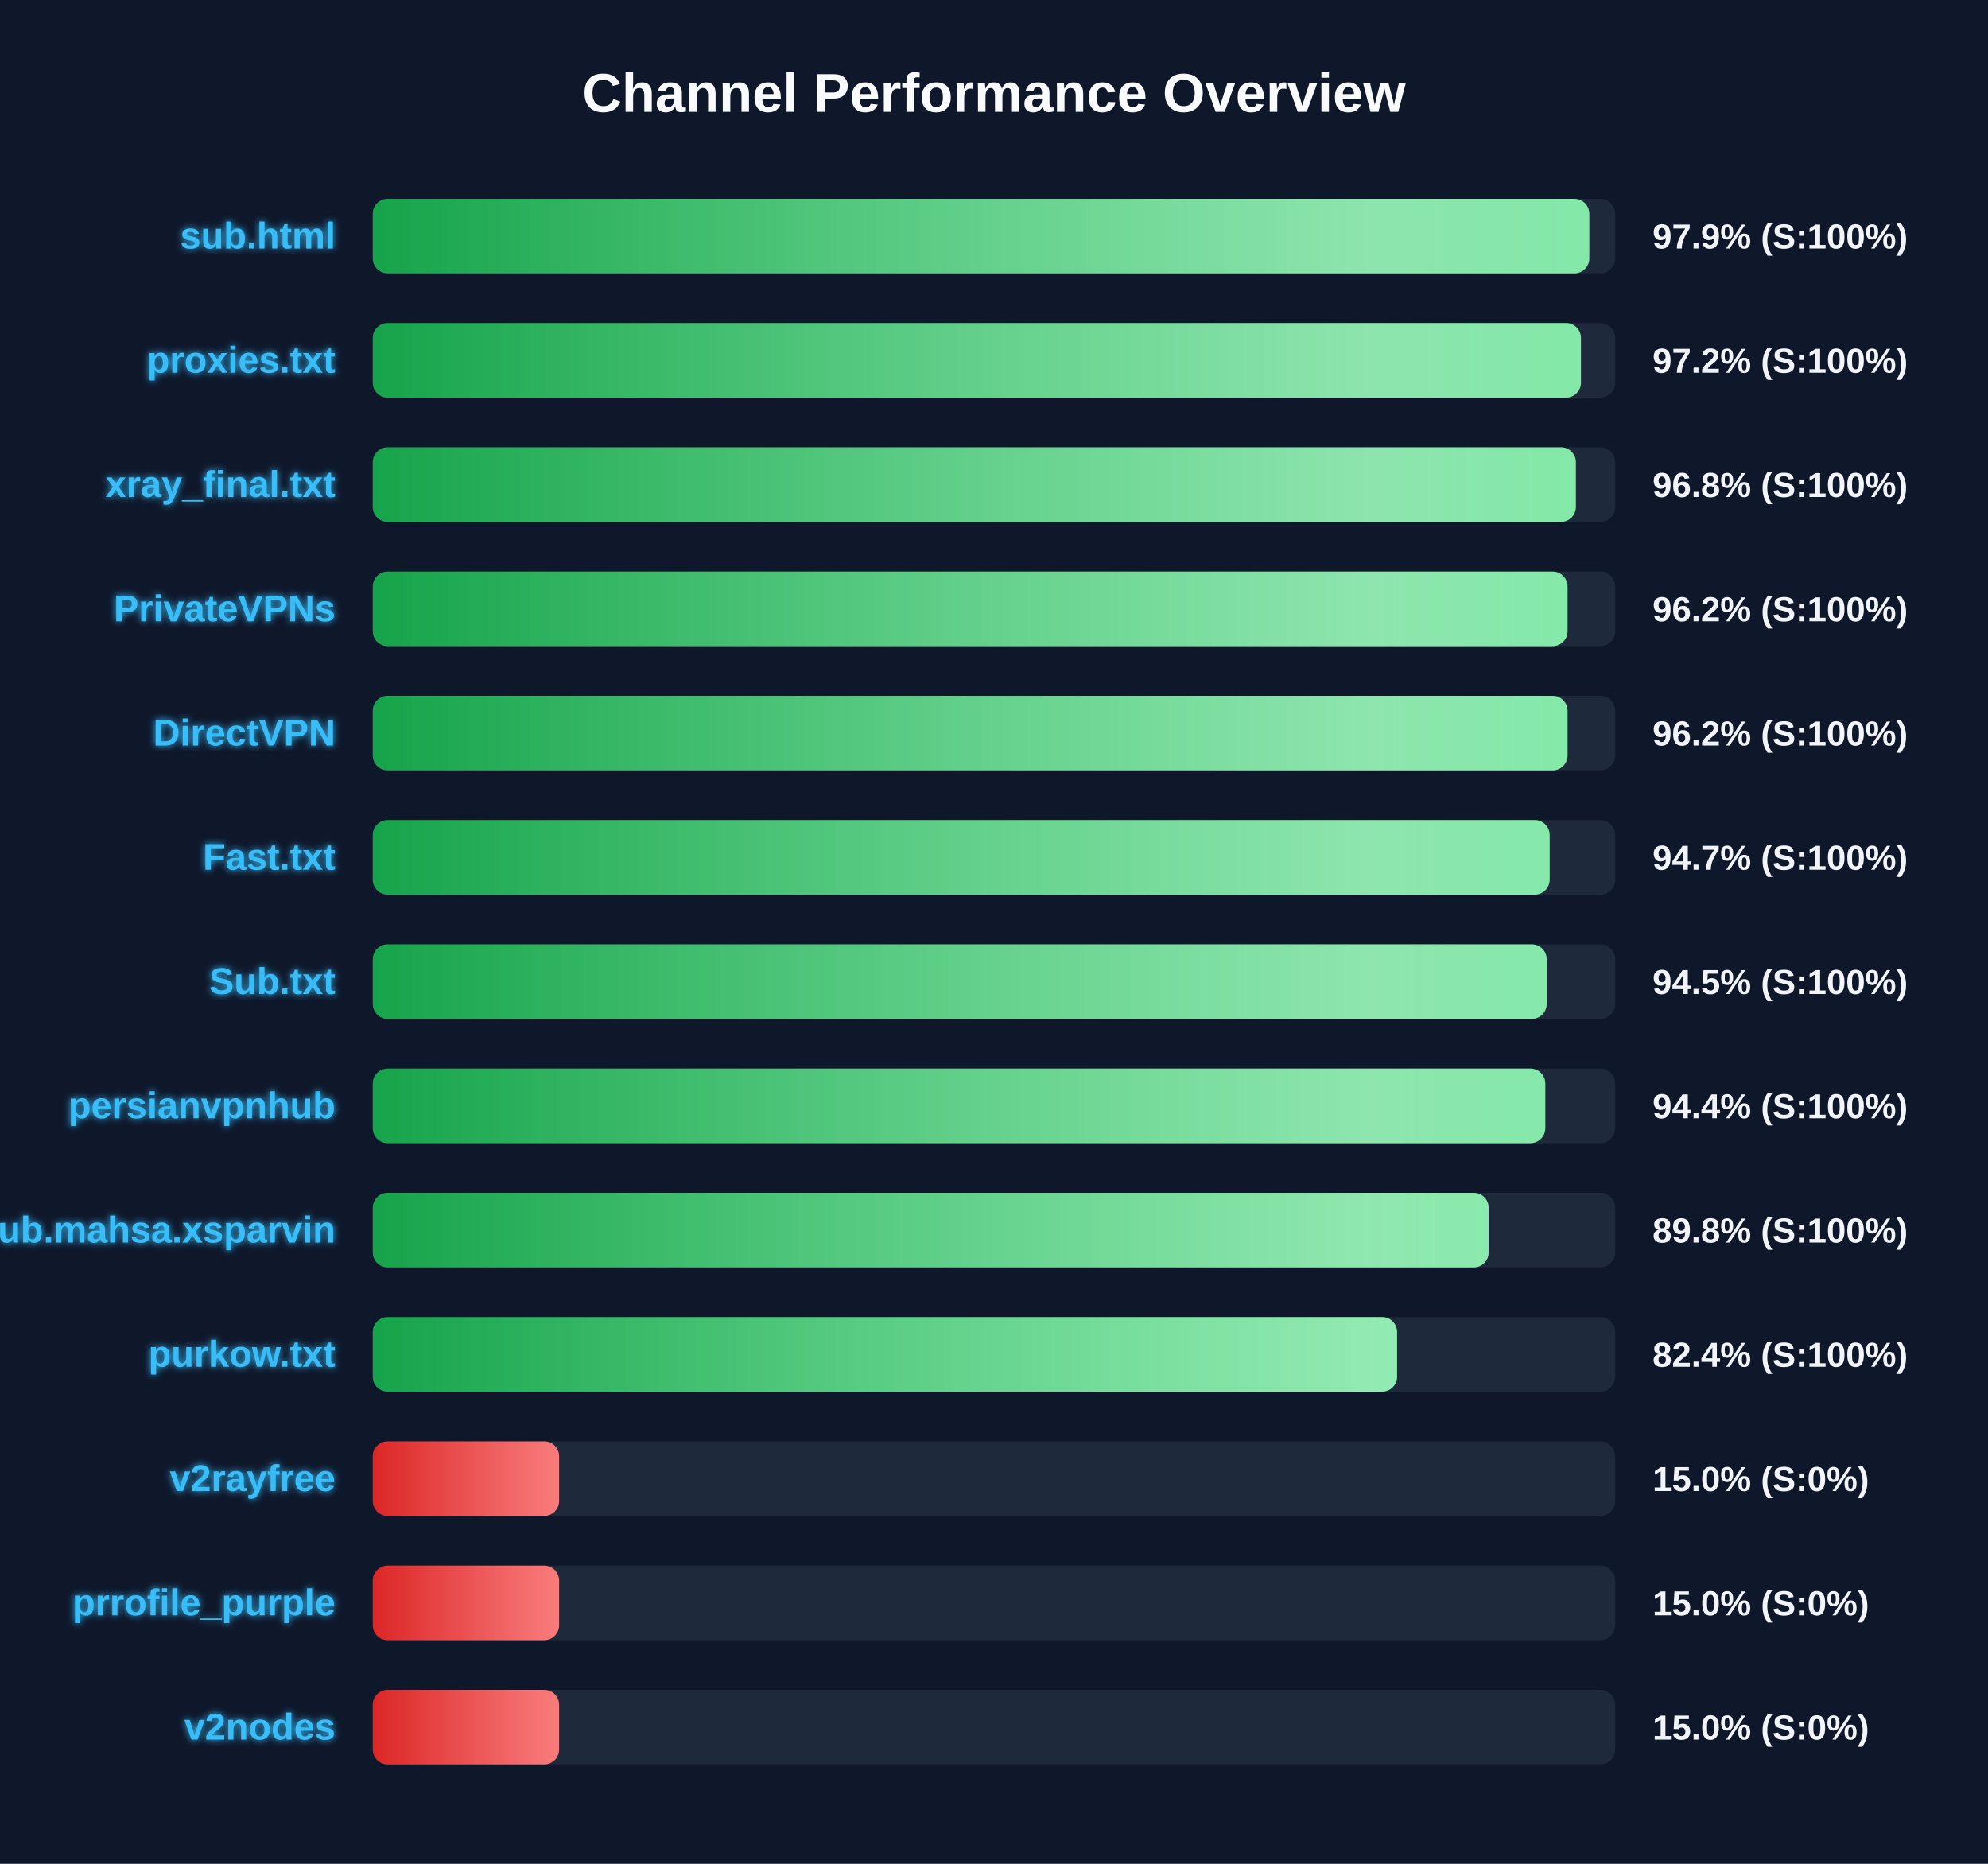
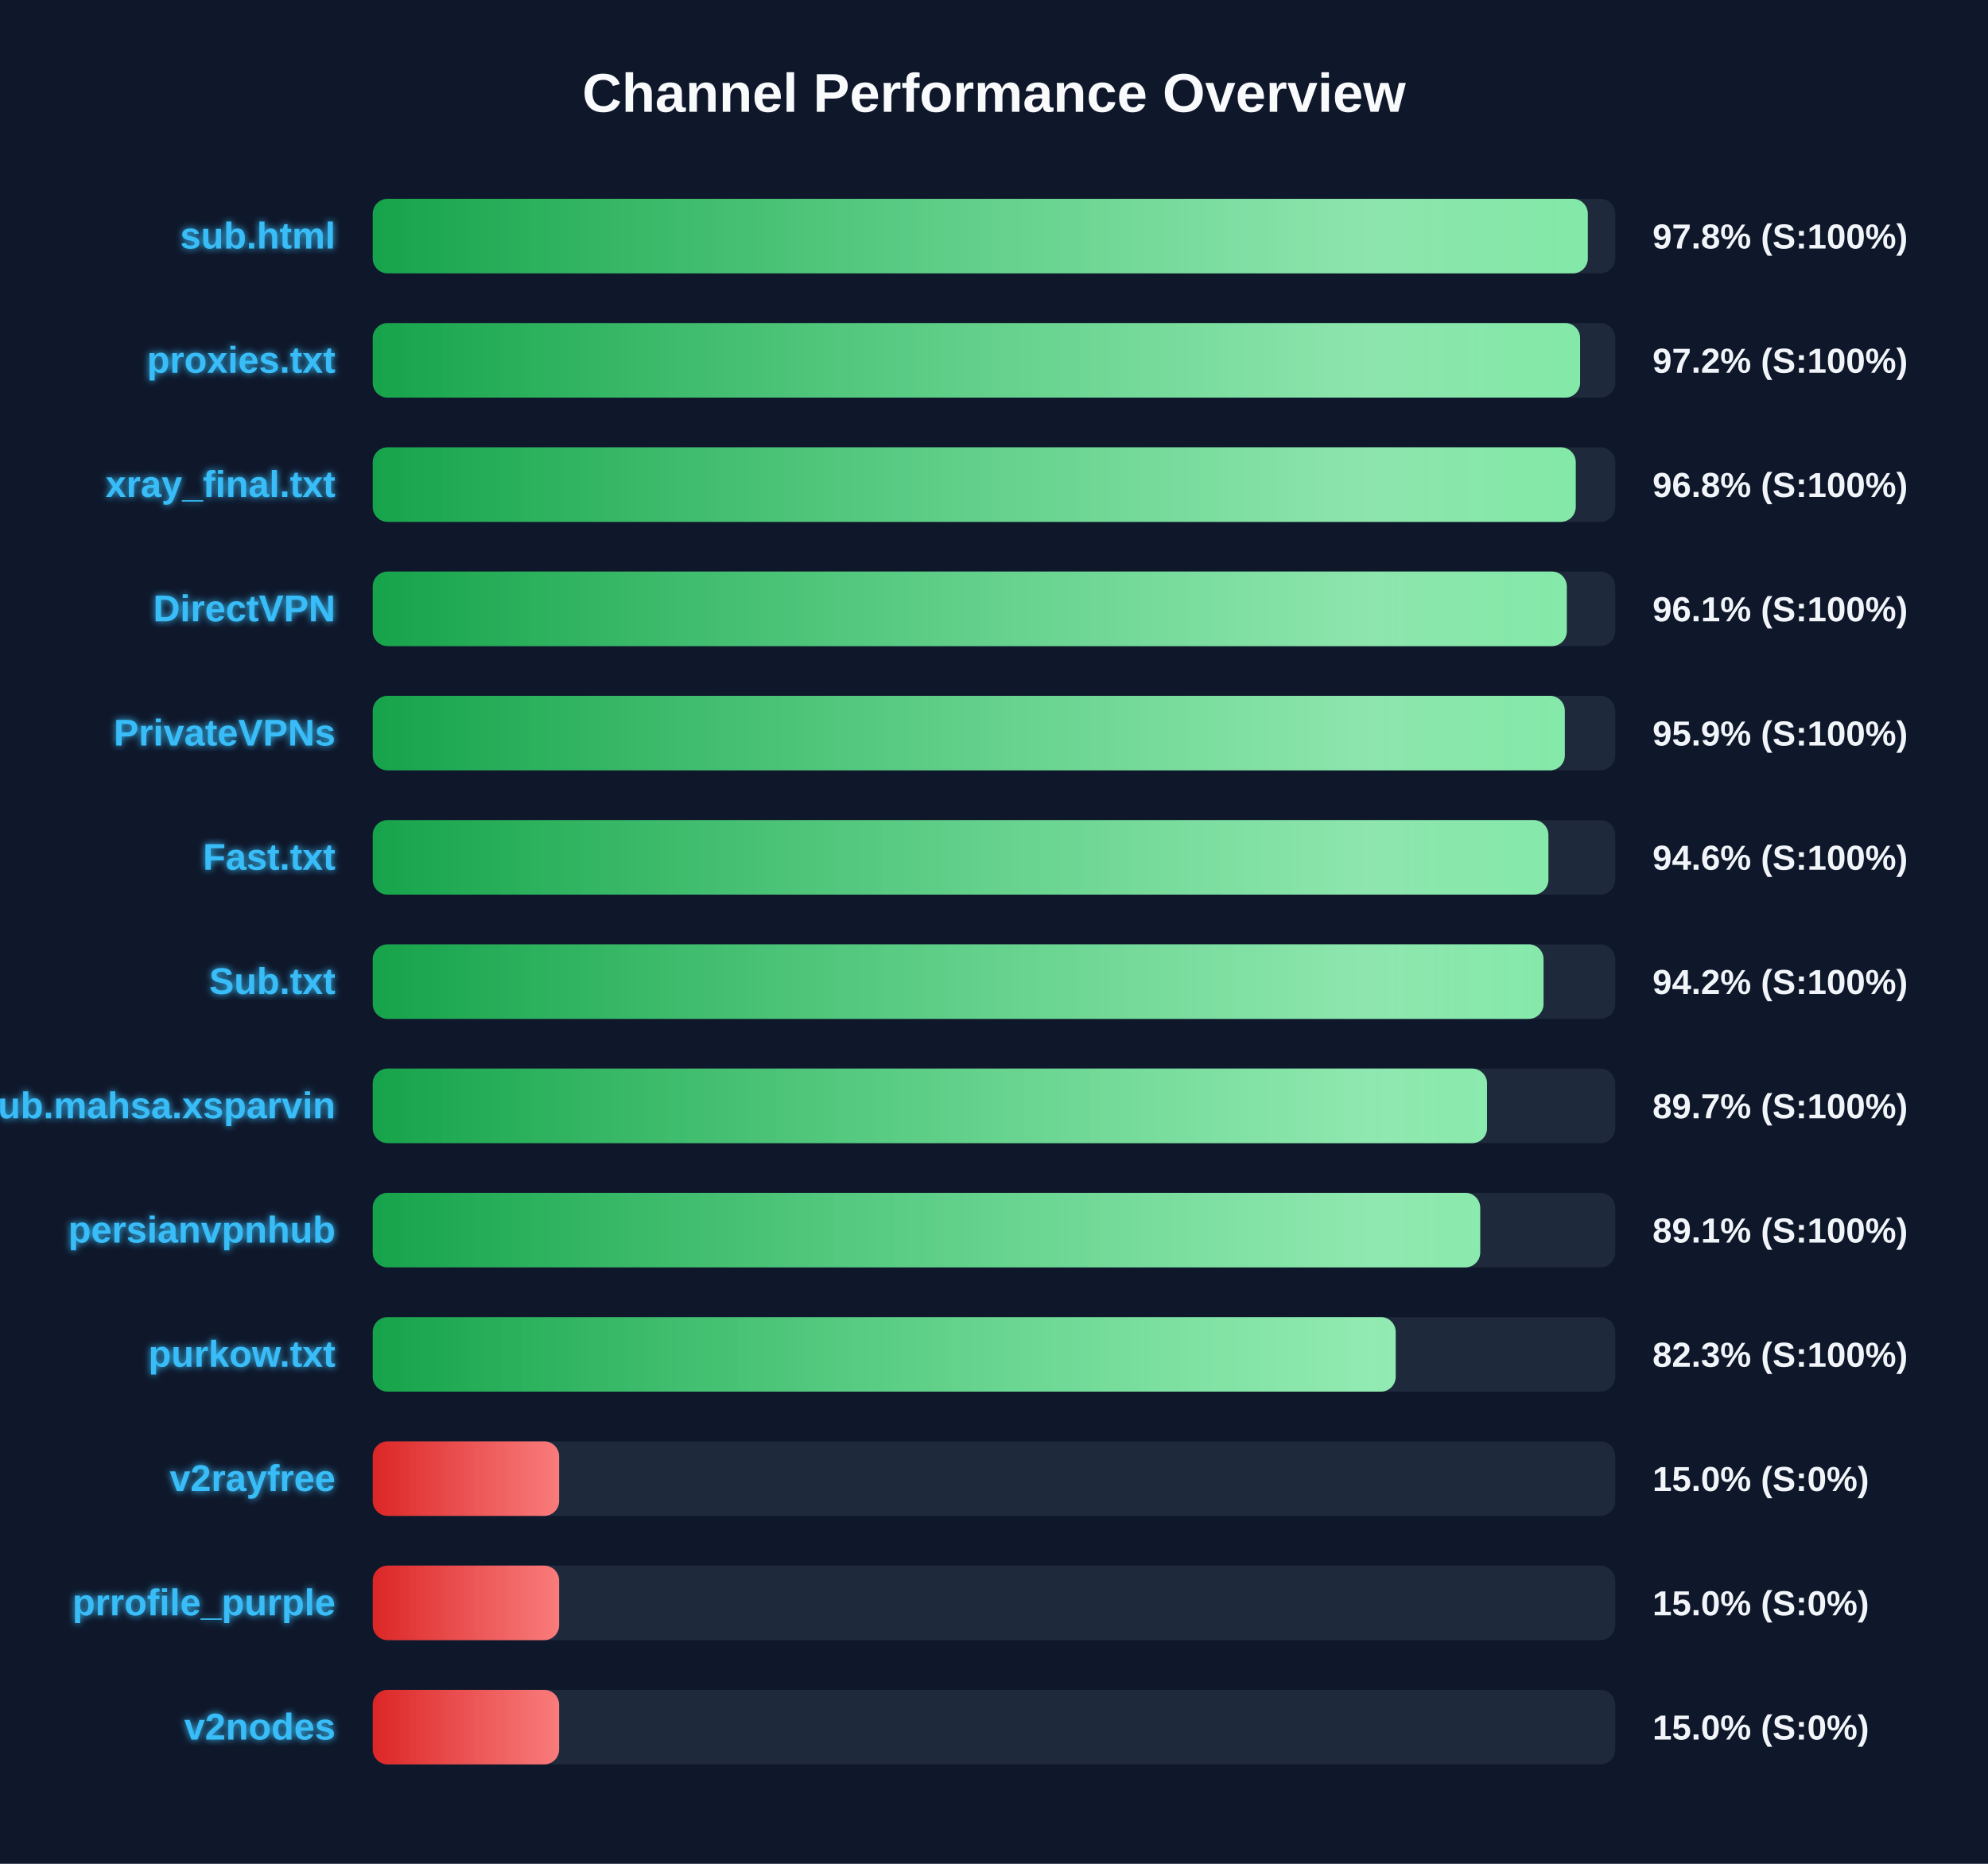
<svg xmlns="http://www.w3.org/2000/svg" width="800" height="750" version="1.1">
  <defs>
    <linearGradient id="grad-green" x1="0%" y1="0%" x2="100%" y2="0%">
      <stop offset="0%" stop-color="#16a34a" />
      <stop offset="100%" stop-color="#4ade80" />
    </linearGradient>
    <linearGradient id="grad-yellow" x1="0%" y1="0%" x2="100%" y2="0%">
      <stop offset="0%" stop-color="#ca8a04" />
      <stop offset="100%" stop-color="#fde047" />
    </linearGradient>
    <linearGradient id="grad-red" x1="0%" y1="0%" x2="100%" y2="0%">
      <stop offset="0%" stop-color="#dc2626" />
      <stop offset="100%" stop-color="#f87171" />
    </linearGradient>
    <linearGradient id="shimmer" x1="0%" y1="0%" x2="100%" y2="0%">
      <stop offset="0%" stop-color="rgba(255,255,255,0)" />
      <stop offset="50%" stop-color="rgba(255,255,255,0.4)" />
      <stop offset="100%" stop-color="rgba(255,255,255,0)" />
    </linearGradient>
    <filter id="glow" x="-20%" y="-20%" width="140%" height="140%">
      <feGaussianBlur stdDeviation="1.5" result="blur" />
      <feComposite in="SourceGraphic" in2="blur" operator="over" />
    </filter>
  </defs>
  <style>
        .bg-rect { fill: #0f172a; }
        .title { font: bold 22px 'Segoe UI', Arial, sans-serif; fill: #f8fafc; }
        .row { font: bold 15px 'Segoe UI', Arial, sans-serif; fill: #38bdf8; filter: url(#glow); }
        .score { font: bold 14px 'Segoe UI', Arial, sans-serif; fill: #f1f5f9; }
        @keyframes shimmer-anim {
            0% { transform: translateX(-100%); }
            100% { transform: translateX(200%); }
        }
        .shimmer-rect {
            animation: shimmer-anim 2.5s infinite linear;
        }
    </style>
  <rect width="100%" height="100%" class="bg-rect" />
  <text x="400" y="45" text-anchor="middle" class="title">Channel Performance Overview</text>
  <rect x="150" y="80" width="500" height="30" fill="#1e293b" rx="6" />
  <clipPath id="clip-0">
-     <rect x="150" y="80" width="489.55" height="30" rx="6" />
+     <rect x="150" y="80" width="488.95" height="30" rx="6" />
  </clipPath>
-   <rect x="150" y="80" width="489.55" height="30" fill="url(#grad-green)" rx="6" />
+   <rect x="150" y="80" width="488.95" height="30" fill="url(#grad-green)" rx="6" />
  <g clip-path="url(#clip-0)">
    <rect x="150" y="80" width="100%" height="30" fill="url(#shimmer)" class="shimmer-rect" />
  </g>
  <text x="135" y="100" text-anchor="end" class="row">sub.html</text>
-   <text x="665" y="100" text-anchor="start" class="score">97.9% (S:100%)</text>
+   <text x="665" y="100" text-anchor="start" class="score">97.8% (S:100%)</text>
  <rect x="150" y="130" width="500" height="30" fill="#1e293b" rx="6" />
  <clipPath id="clip-1">
-     <rect x="150" y="130" width="486.2" height="30" rx="6" />
+     <rect x="150" y="130" width="485.85" height="30" rx="6" />
  </clipPath>
-   <rect x="150" y="130" width="486.2" height="30" fill="url(#grad-green)" rx="6" />
+   <rect x="150" y="130" width="485.85" height="30" fill="url(#grad-green)" rx="6" />
  <g clip-path="url(#clip-1)">
    <rect x="150" y="130" width="100%" height="30" fill="url(#shimmer)" class="shimmer-rect" />
  </g>
  <text x="135" y="150" text-anchor="end" class="row">proxies.txt</text>
  <text x="665" y="150" text-anchor="start" class="score">97.2% (S:100%)</text>
  <rect x="150" y="180" width="500" height="30" fill="#1e293b" rx="6" />
  <clipPath id="clip-2">
-     <rect x="150" y="180" width="484.15" height="30" rx="6" />
+     <rect x="150" y="180" width="484.1" height="30" rx="6" />
  </clipPath>
-   <rect x="150" y="180" width="484.15" height="30" fill="url(#grad-green)" rx="6" />
+   <rect x="150" y="180" width="484.1" height="30" fill="url(#grad-green)" rx="6" />
  <g clip-path="url(#clip-2)">
    <rect x="150" y="180" width="100%" height="30" fill="url(#shimmer)" class="shimmer-rect" />
  </g>
  <text x="135" y="200" text-anchor="end" class="row">xray_final.txt</text>
  <text x="665" y="200" text-anchor="start" class="score">96.8% (S:100%)</text>
  <rect x="150" y="230" width="500" height="30" fill="#1e293b" rx="6" />
  <clipPath id="clip-3">
-     <rect x="150" y="230" width="480.8" height="30" rx="6" />
+     <rect x="150" y="230" width="480.5" height="30" rx="6" />
  </clipPath>
-   <rect x="150" y="230" width="480.8" height="30" fill="url(#grad-green)" rx="6" />
+   <rect x="150" y="230" width="480.5" height="30" fill="url(#grad-green)" rx="6" />
  <g clip-path="url(#clip-3)">
    <rect x="150" y="230" width="100%" height="30" fill="url(#shimmer)" class="shimmer-rect" />
  </g>
-   <text x="135" y="250" text-anchor="end" class="row">PrivateVPNs</text>
-   <text x="665" y="250" text-anchor="start" class="score">96.2% (S:100%)</text>
+   <text x="135" y="250" text-anchor="end" class="row">DirectVPN</text>
+   <text x="665" y="250" text-anchor="start" class="score">96.1% (S:100%)</text>
  <rect x="150" y="280" width="500" height="30" fill="#1e293b" rx="6" />
  <clipPath id="clip-4">
-     <rect x="150" y="280" width="480.8" height="30" rx="6" />
+     <rect x="150" y="280" width="479.7" height="30" rx="6" />
  </clipPath>
-   <rect x="150" y="280" width="480.8" height="30" fill="url(#grad-green)" rx="6" />
+   <rect x="150" y="280" width="479.7" height="30" fill="url(#grad-green)" rx="6" />
  <g clip-path="url(#clip-4)">
    <rect x="150" y="280" width="100%" height="30" fill="url(#shimmer)" class="shimmer-rect" />
  </g>
-   <text x="135" y="300" text-anchor="end" class="row">DirectVPN</text>
-   <text x="665" y="300" text-anchor="start" class="score">96.2% (S:100%)</text>
+   <text x="135" y="300" text-anchor="end" class="row">PrivateVPNs</text>
+   <text x="665" y="300" text-anchor="start" class="score">95.9% (S:100%)</text>
  <rect x="150" y="330" width="500" height="30" fill="#1e293b" rx="6" />
  <clipPath id="clip-5">
-     <rect x="150" y="330" width="473.6" height="30" rx="6" />
+     <rect x="150" y="330" width="473.1" height="30" rx="6" />
  </clipPath>
-   <rect x="150" y="330" width="473.6" height="30" fill="url(#grad-green)" rx="6" />
+   <rect x="150" y="330" width="473.1" height="30" fill="url(#grad-green)" rx="6" />
  <g clip-path="url(#clip-5)">
    <rect x="150" y="330" width="100%" height="30" fill="url(#shimmer)" class="shimmer-rect" />
  </g>
  <text x="135" y="350" text-anchor="end" class="row">Fast.txt</text>
-   <text x="665" y="350" text-anchor="start" class="score">94.7% (S:100%)</text>
+   <text x="665" y="350" text-anchor="start" class="score">94.6% (S:100%)</text>
  <rect x="150" y="380" width="500" height="30" fill="#1e293b" rx="6" />
  <clipPath id="clip-6">
-     <rect x="150" y="380" width="472.4" height="30" rx="6" />
+     <rect x="150" y="380" width="471.15" height="30" rx="6" />
  </clipPath>
-   <rect x="150" y="380" width="472.4" height="30" fill="url(#grad-green)" rx="6" />
+   <rect x="150" y="380" width="471.15" height="30" fill="url(#grad-green)" rx="6" />
  <g clip-path="url(#clip-6)">
    <rect x="150" y="380" width="100%" height="30" fill="url(#shimmer)" class="shimmer-rect" />
  </g>
  <text x="135" y="400" text-anchor="end" class="row">Sub.txt</text>
-   <text x="665" y="400" text-anchor="start" class="score">94.5% (S:100%)</text>
+   <text x="665" y="400" text-anchor="start" class="score">94.2% (S:100%)</text>
  <rect x="150" y="430" width="500" height="30" fill="#1e293b" rx="6" />
  <clipPath id="clip-7">
-     <rect x="150" y="430" width="471.85" height="30" rx="6" />
+     <rect x="150" y="430" width="448.4" height="30" rx="6" />
  </clipPath>
-   <rect x="150" y="430" width="471.85" height="30" fill="url(#grad-green)" rx="6" />
+   <rect x="150" y="430" width="448.4" height="30" fill="url(#grad-green)" rx="6" />
  <g clip-path="url(#clip-7)">
    <rect x="150" y="430" width="100%" height="30" fill="url(#shimmer)" class="shimmer-rect" />
  </g>
-   <text x="135" y="450" text-anchor="end" class="row">persianvpnhub</text>
-   <text x="665" y="450" text-anchor="start" class="score">94.4% (S:100%)</text>
+   <text x="135" y="450" text-anchor="end" class="row">Sub.mahsa.xsparvin</text>
+   <text x="665" y="450" text-anchor="start" class="score">89.7% (S:100%)</text>
  <rect x="150" y="480" width="500" height="30" fill="#1e293b" rx="6" />
  <clipPath id="clip-8">
-     <rect x="150" y="480" width="449.05" height="30" rx="6" />
+     <rect x="150" y="480" width="445.65" height="30" rx="6" />
  </clipPath>
-   <rect x="150" y="480" width="449.05" height="30" fill="url(#grad-green)" rx="6" />
+   <rect x="150" y="480" width="445.65" height="30" fill="url(#grad-green)" rx="6" />
  <g clip-path="url(#clip-8)">
    <rect x="150" y="480" width="100%" height="30" fill="url(#shimmer)" class="shimmer-rect" />
  </g>
-   <text x="135" y="500" text-anchor="end" class="row">Sub.mahsa.xsparvin</text>
-   <text x="665" y="500" text-anchor="start" class="score">89.8% (S:100%)</text>
+   <text x="135" y="500" text-anchor="end" class="row">persianvpnhub</text>
+   <text x="665" y="500" text-anchor="start" class="score">89.1% (S:100%)</text>
  <rect x="150" y="530" width="500" height="30" fill="#1e293b" rx="6" />
  <clipPath id="clip-9">
-     <rect x="150" y="530" width="412.2" height="30" rx="6" />
+     <rect x="150" y="530" width="411.65" height="30" rx="6" />
  </clipPath>
-   <rect x="150" y="530" width="412.2" height="30" fill="url(#grad-green)" rx="6" />
+   <rect x="150" y="530" width="411.65" height="30" fill="url(#grad-green)" rx="6" />
  <g clip-path="url(#clip-9)">
    <rect x="150" y="530" width="100%" height="30" fill="url(#shimmer)" class="shimmer-rect" />
  </g>
  <text x="135" y="550" text-anchor="end" class="row">purkow.txt</text>
-   <text x="665" y="550" text-anchor="start" class="score">82.4% (S:100%)</text>
+   <text x="665" y="550" text-anchor="start" class="score">82.3% (S:100%)</text>
  <rect x="150" y="580" width="500" height="30" fill="#1e293b" rx="6" />
  <clipPath id="clip-10">
    <rect x="150" y="580" width="75.0" height="30" rx="6" />
  </clipPath>
  <rect x="150" y="580" width="75.0" height="30" fill="url(#grad-red)" rx="6" />
  <g clip-path="url(#clip-10)">
    <rect x="150" y="580" width="100%" height="30" fill="url(#shimmer)" class="shimmer-rect" />
  </g>
  <text x="135" y="600" text-anchor="end" class="row">v2rayfree</text>
  <text x="665" y="600" text-anchor="start" class="score">15.0% (S:0%)</text>
  <rect x="150" y="630" width="500" height="30" fill="#1e293b" rx="6" />
  <clipPath id="clip-11">
    <rect x="150" y="630" width="75.0" height="30" rx="6" />
  </clipPath>
  <rect x="150" y="630" width="75.0" height="30" fill="url(#grad-red)" rx="6" />
  <g clip-path="url(#clip-11)">
    <rect x="150" y="630" width="100%" height="30" fill="url(#shimmer)" class="shimmer-rect" />
  </g>
  <text x="135" y="650" text-anchor="end" class="row">prrofile_purple</text>
  <text x="665" y="650" text-anchor="start" class="score">15.0% (S:0%)</text>
  <rect x="150" y="680" width="500" height="30" fill="#1e293b" rx="6" />
  <clipPath id="clip-12">
    <rect x="150" y="680" width="75.0" height="30" rx="6" />
  </clipPath>
  <rect x="150" y="680" width="75.0" height="30" fill="url(#grad-red)" rx="6" />
  <g clip-path="url(#clip-12)">
    <rect x="150" y="680" width="100%" height="30" fill="url(#shimmer)" class="shimmer-rect" />
  </g>
  <text x="135" y="700" text-anchor="end" class="row">v2nodes</text>
  <text x="665" y="700" text-anchor="start" class="score">15.0% (S:0%)</text>
</svg>
